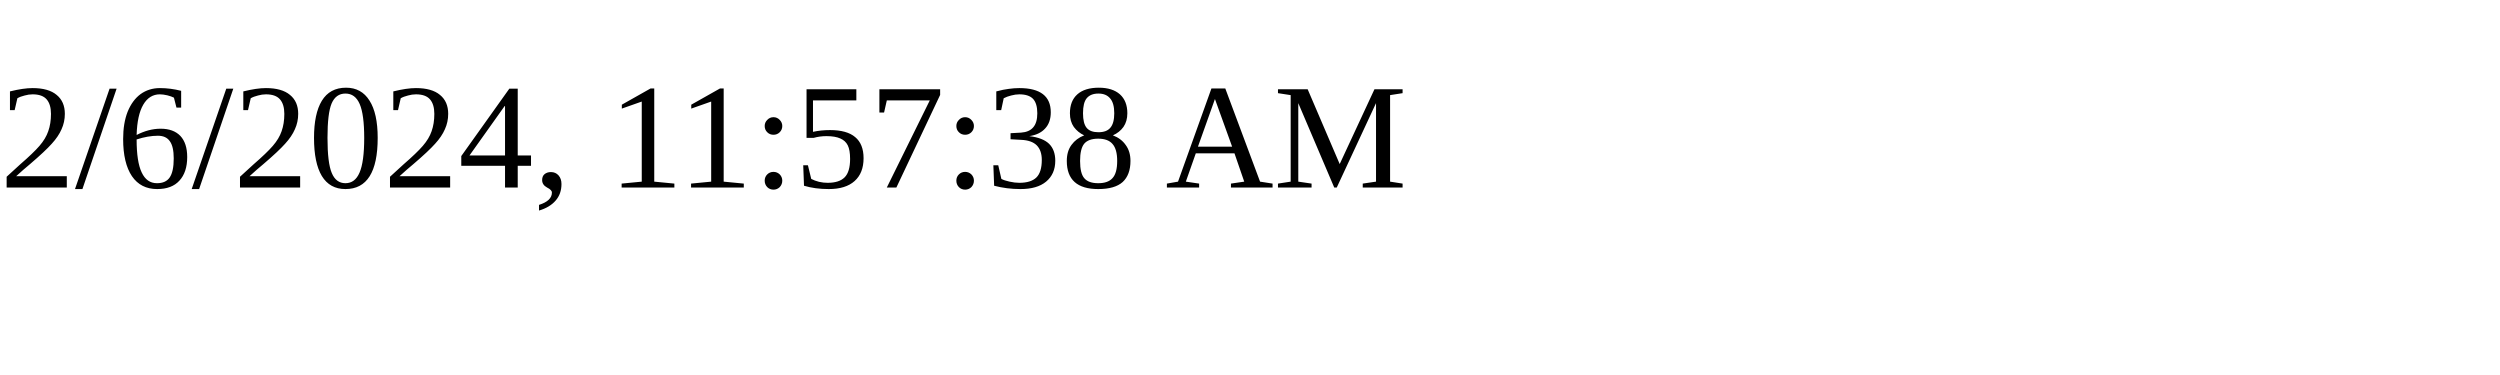
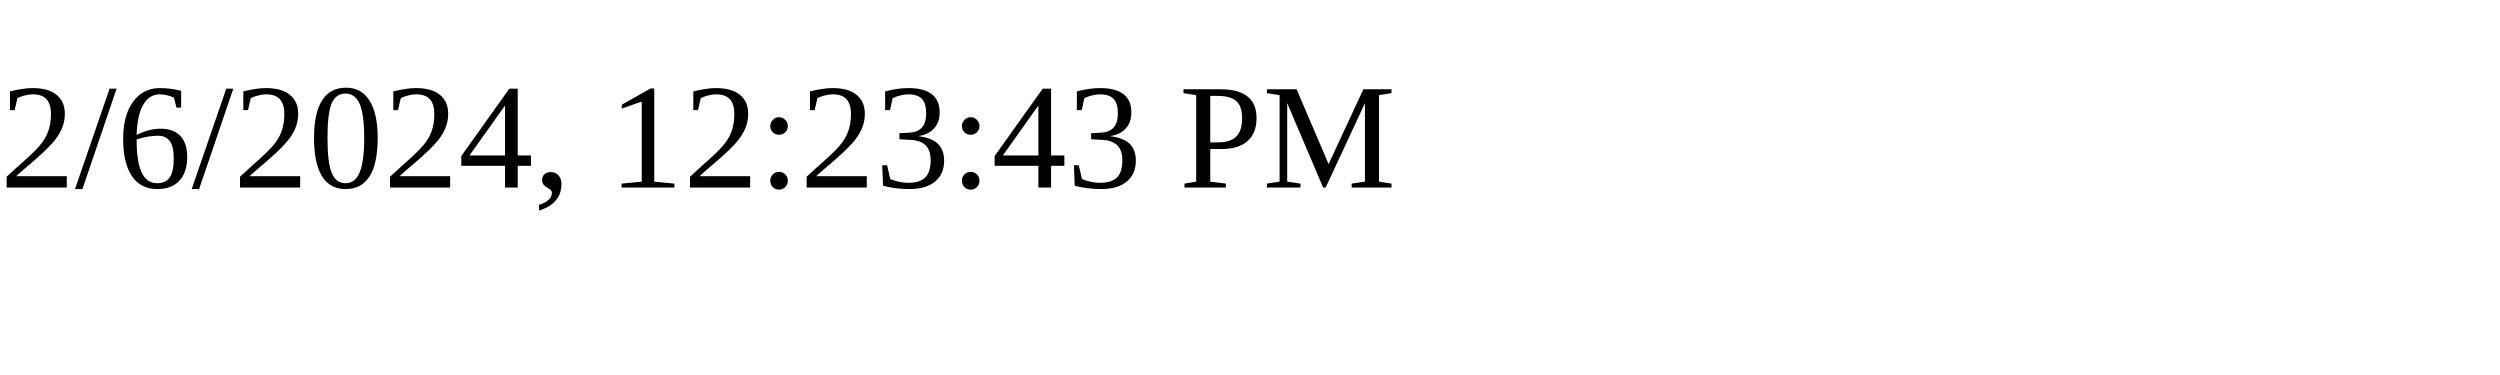
<svg xmlns="http://www.w3.org/2000/svg" height="30" width="200">
-   <text x="0" y="15">2/6/2024, 11:57:38 AM</text>
+   <text x="0" y="15">2/6/2024, 12:23:43 PM</text>
</svg>
